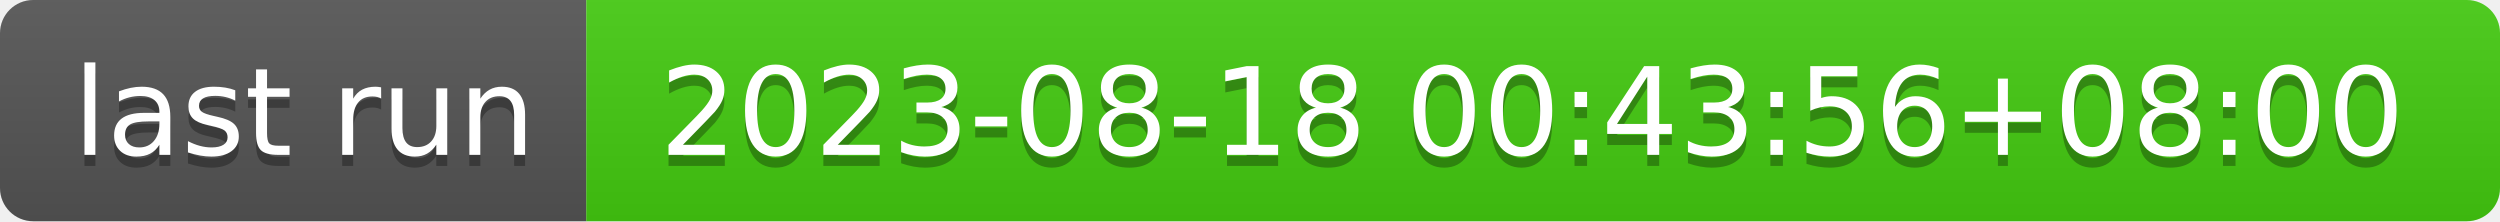
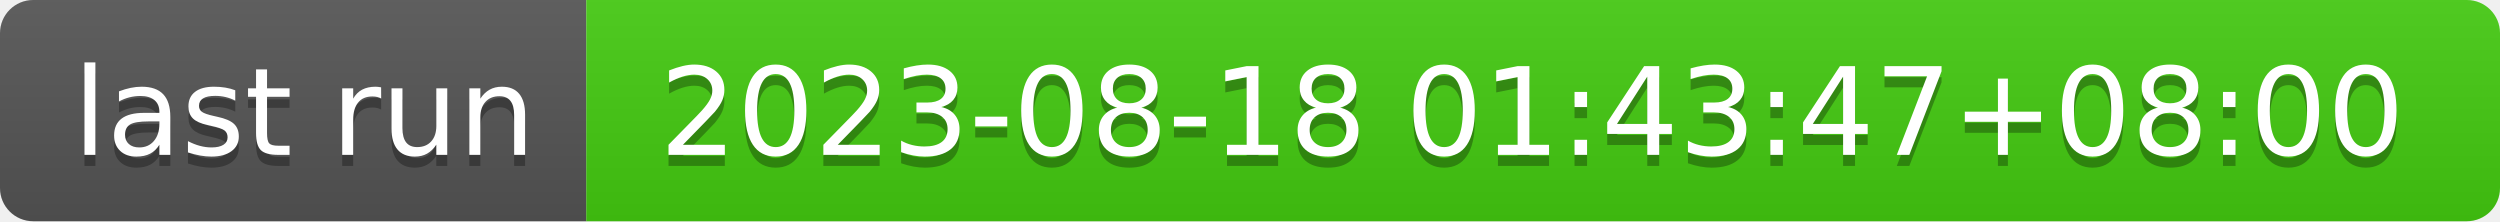
- <svg xmlns="http://www.w3.org/2000/svg" width="226" height="20" role="img" aria-label="last run: 2023-08-18 00:43:56+08:00">
+ <svg xmlns="http://www.w3.org/2000/svg" width="226" height="20" role="img" aria-label="last run: 2023-08-18 01:43:47+08:00">
  <linearGradient id="s" x2="0" y2="100%">
    <stop offset="0" stop-color="#bbb" stop-opacity=".1" />
    <stop offset="1" stop-opacity=".1" />
  </linearGradient>
  <clipPath id="r">
    <rect width="226" height="20" rx="3" fill="#fff" />
  </clipPath>
  <g clip-path="url(#r)">
    <rect width="53" height="20" fill="#555" />
    <rect x="53" width="173" height="20" fill="#4c1" />
    <rect width="226" height="20" fill="url(#s)" />
  </g>
  <g fill="#fff" text-anchor="middle" font-family="Verdana,Geneva,DejaVu Sans,sans-serif" text-rendering="geometricPrecision" font-size="110">
    <text aria-hidden="true" x="275" y="150" fill="#010101" fill-opacity=".3" transform="scale(.1)" textLength="430">last run</text>
    <text x="275" y="140" transform="scale(.1)" fill="#fff" textLength="430">last run</text>
-     <text aria-hidden="true" x="1385" y="150" fill="#010101" fill-opacity=".3" transform="scale(.1)" textLength="1630">2023-08-18 00:43:56+08:00</text>
-     <text x="1385" y="140" transform="scale(.1)" fill="#fff" textLength="1630">2023-08-18 00:43:56+08:00</text>
+     <text aria-hidden="true" x="1385" y="150" fill="#010101" fill-opacity=".3" transform="scale(.1)" textLength="1630">2023-08-18 01:43:47+08:00</text>
+     <text x="1385" y="140" transform="scale(.1)" fill="#fff" textLength="1630">2023-08-18 01:43:47+08:00</text>
  </g>
</svg>
